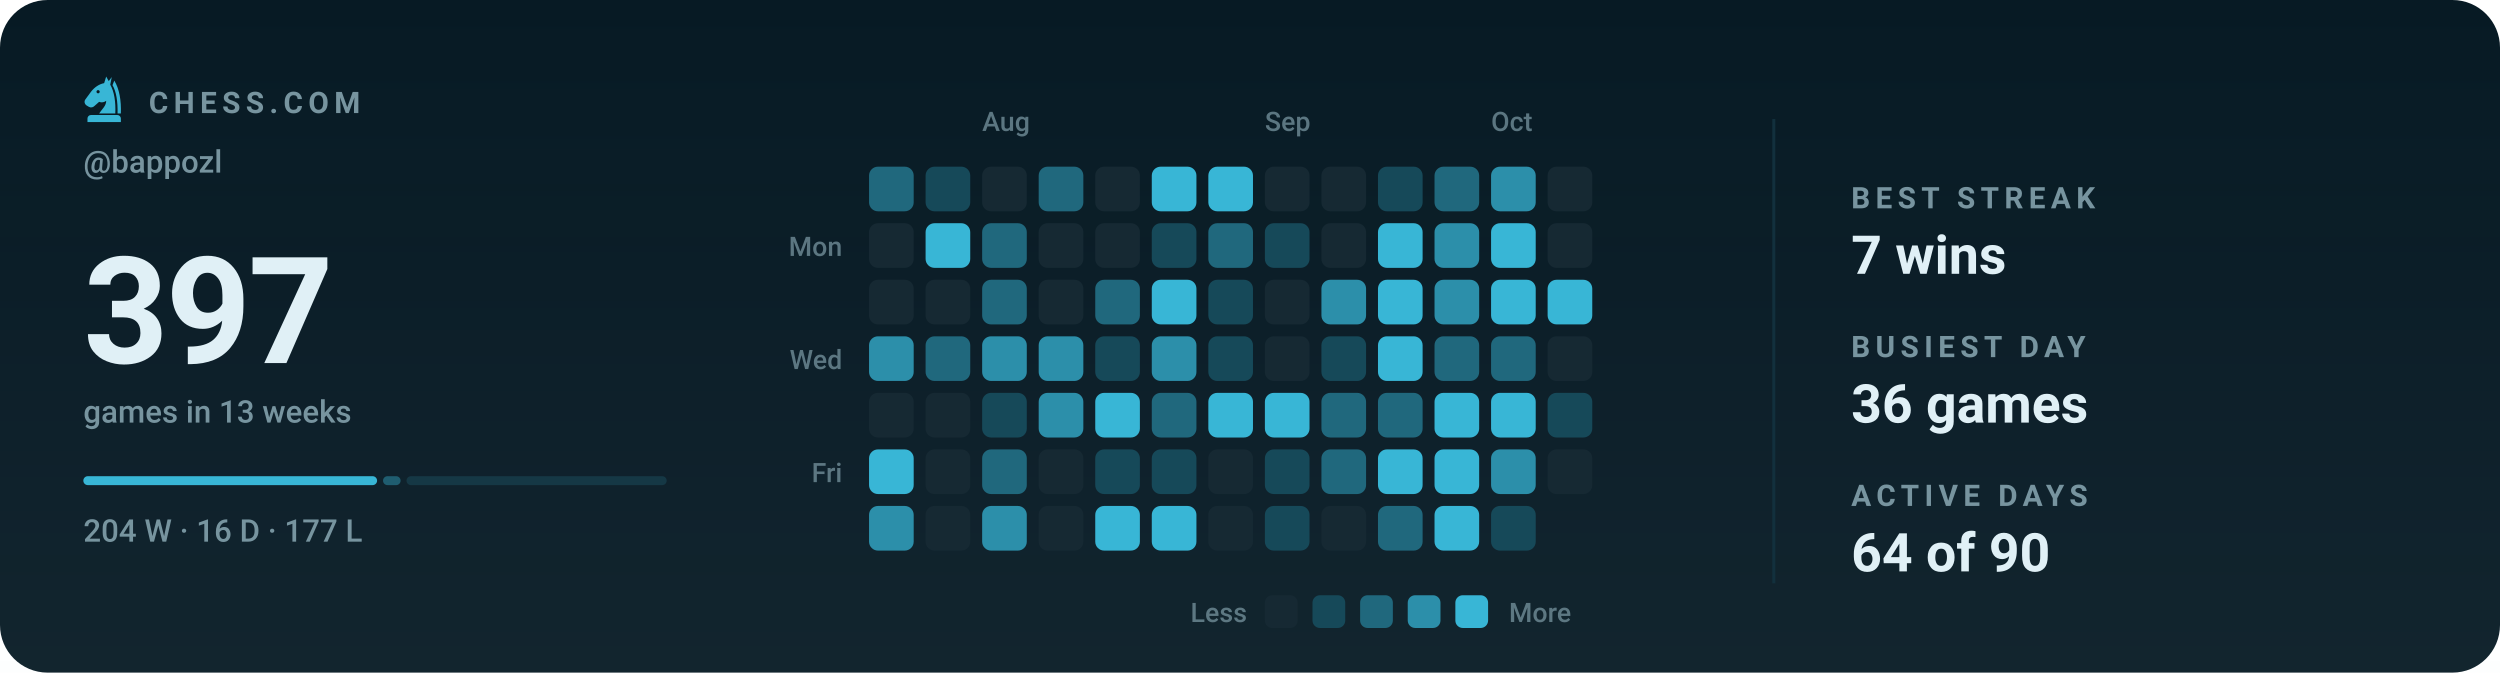
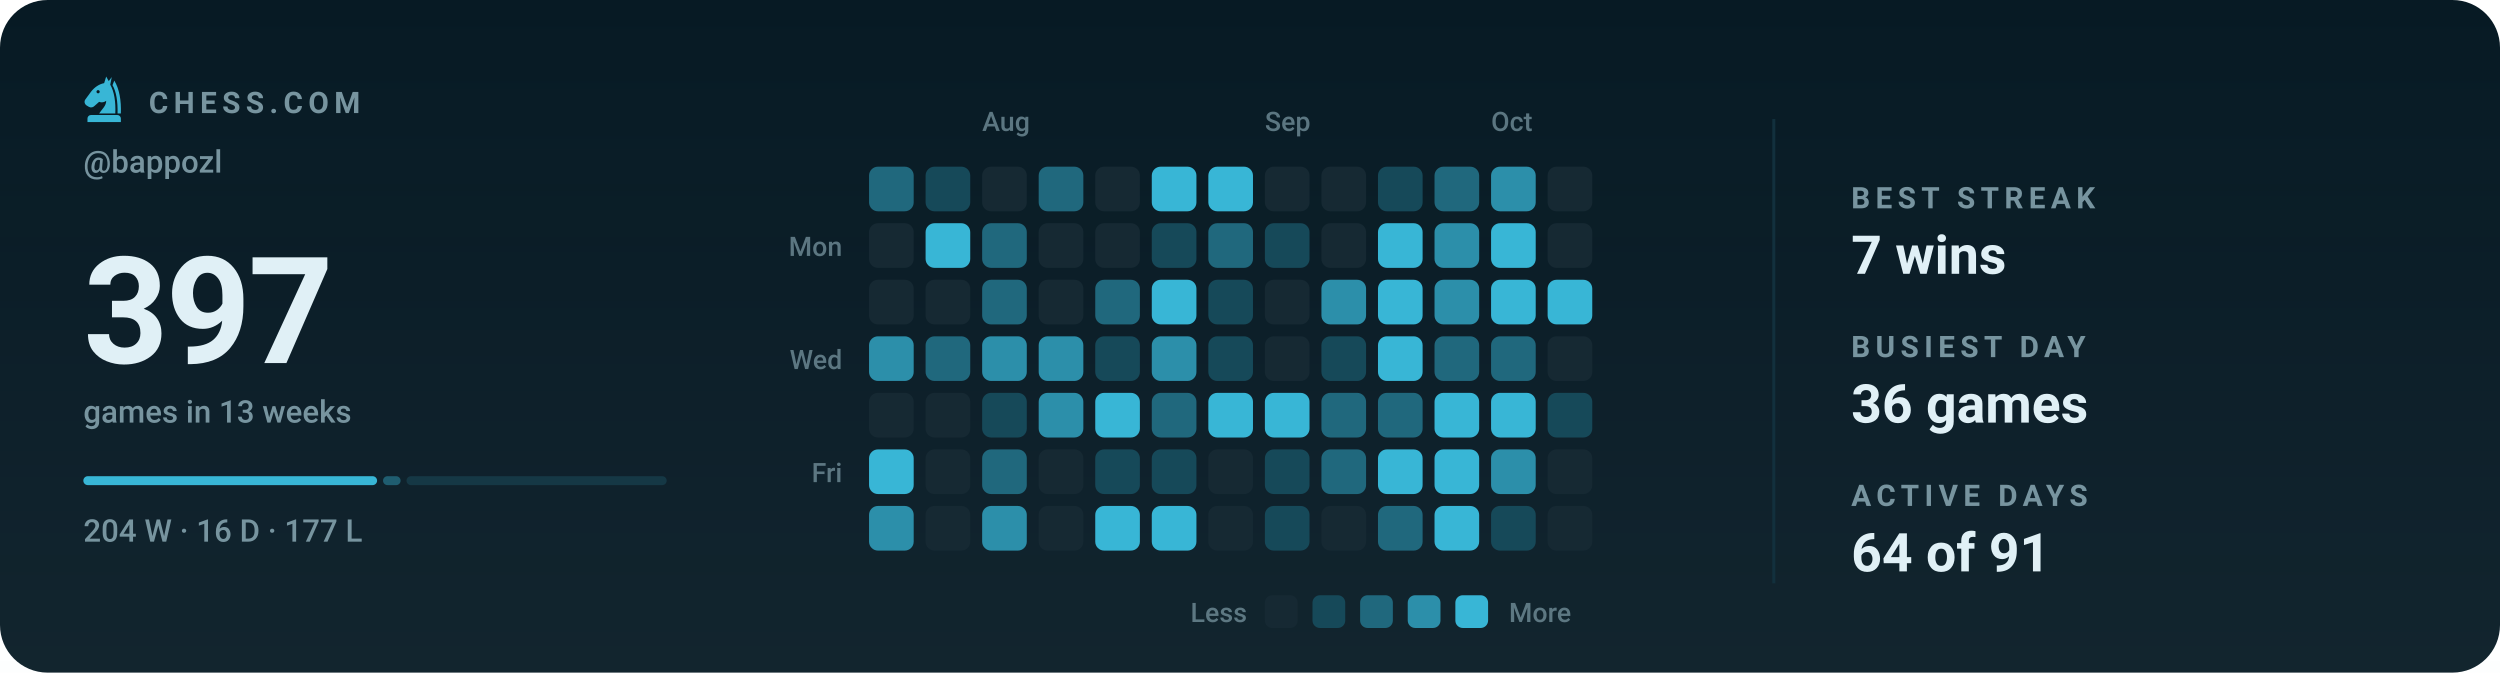
<svg xmlns="http://www.w3.org/2000/svg" viewBox="0 0 840 226" width="840" height="226" role="img" aria-label="Chess.com activity for bappozl: 397 games in the last 13 weeks">
  <style>svg{font-family:-apple-system,BlinkMacSystemFont,'Segoe UI',Roboto,'Helvetica Neue',Arial,sans-serif}text{fill:#e0f0f6;white-space:pre}.bg{fill:#071a24}.acc{fill:#38b6d6}.win{fill:#1baf7a}.draw{fill:#8b8f96}.loss{fill:#d03b3b}.lbl{font-size:10px;font-weight:600;letter-spacing:.18em;fill:#77949f}.cap{font-size:10.5px;font-weight:500;fill:#77949f}.num{font-family:-apple-system,BlinkMacSystemFont,'Segoe UI',Roboto,'Helvetica Neue',Arial,sans-serif;font-weight:700;letter-spacing:-.02em}.tick{font-size:9px;font-weight:500;fill:#77949f;opacity:.75}.dl{font-size:10px;font-weight:600}.rule{stroke:#12303d;stroke-width:1;fill:none}.grid{stroke:#12303d;stroke-width:1;fill:none;opacity:.7}.ln{fill:none;stroke:#38b6d6;stroke-width:2;stroke-linecap:round;stroke-linejoin:round}.ring{stroke:#071a24;stroke-width:2}.hollow{fill:none;stroke-width:1.5}.sq{fill:#e0f0f6;opacity:.035}</style>
  <rect class="bg" width="840" height="226" rx="16" />
  <defs>
    <linearGradient id="gp" x1="0" y1="0" x2="0" y2="1">
      <stop offset="0" stop-color="#e0f0f6" stop-opacity="0" />
      <stop offset="1" stop-color="#e0f0f6" stop-opacity=".05" />
    </linearGradient>
  </defs>
  <rect width="840" height="226" fill="url(#gp)" />
  <g class="acc" transform="translate(26.5,24.7) scale(0.17)">
    <path fill-rule="evenodd" d="M54 6L50 19C40 21 31 27 24 36L13 51C10 55 11 60 15 63L20 66C24 68 28 67 31 64L40 56C45 58 50 57 54 54C54 64 46 70 40 79H72C73 56 70 36 62 22L65 7L59 15zM41.2 36a3.2 3.2 0 1 0-6.4 0 3.2 3.2 0 1 0 6.4 0z" />
    <path d="M70 14C80 30 84 54 83 79H76.5C77 55 74 36 66.5 23z" />
    <path d="M24 82h52a7 7 0 0 1 7 7v7H17v-7a7 7 0 0 1 7-7z" />
  </g>
  <text class="lbl" x="50" y="38">CHESS.COM</text>
  <text class="cap" x="28" y="58">@bappozl</text>
  <text class="num" x="28" y="122" style="font-size:50px">397</text>
  <text class="cap" x="28" y="142">games in 13 weeks</text>
  <rect x="28.0" y="160" width="98.7" height="3" rx="1.5" fill="#38b6d6" opacity="1" />
  <rect x="128.7" y="160" width="5.9" height="3" rx="1.5" fill="#38b6d6" opacity="0.4" />
  <rect x="136.6" y="160" width="87.4" height="3" rx="1.5" fill="#38b6d6" opacity="0.15" />
  <text class="cap" x="28" y="182">204 W · 16 D · 177 L</text>
  <text class="tick" x="330" y="44">Aug</text>
  <text class="tick" x="425" y="44">Sep</text>
  <text class="tick" x="501" y="44">Oct</text>
  <text class="tick" x="283" y="86" text-anchor="end">Mon</text>
  <text class="tick" x="283" y="124" text-anchor="end">Wed</text>
  <text class="tick" x="283" y="162" text-anchor="end">Fri</text>
  <rect x="292" y="56" width="15" height="15" rx="3" fill="#20687d" />
  <rect x="292" y="75" width="15" height="15" rx="3" fill="#162933" />
  <rect x="292" y="94" width="15" height="15" rx="3" fill="#162933" />
  <rect x="292" y="113" width="15" height="15" rx="3" fill="#2c8faa" />
  <rect x="292" y="132" width="15" height="15" rx="3" fill="#162933" />
  <rect x="292" y="151" width="15" height="15" rx="3" fill="#38b6d6" />
  <rect x="292" y="170" width="15" height="15" rx="3" fill="#2c8faa" />
  <rect x="311" y="56" width="15" height="15" rx="3" fill="#164959" />
  <rect x="311" y="75" width="15" height="15" rx="3" fill="#38b6d6" />
  <rect x="311" y="94" width="15" height="15" rx="3" fill="#162933" />
  <rect x="311" y="113" width="15" height="15" rx="3" fill="#20687d" />
  <rect x="311" y="132" width="15" height="15" rx="3" fill="#162933" />
  <rect x="311" y="151" width="15" height="15" rx="3" fill="#162933" />
  <rect x="311" y="170" width="15" height="15" rx="3" fill="#162933" />
  <rect x="330" y="56" width="15" height="15" rx="3" fill="#162933" />
  <rect x="330" y="75" width="15" height="15" rx="3" fill="#20687d" />
  <rect x="330" y="94" width="15" height="15" rx="3" fill="#20687d" />
  <rect x="330" y="113" width="15" height="15" rx="3" fill="#2c8faa" />
  <rect x="330" y="132" width="15" height="15" rx="3" fill="#164959" />
  <rect x="330" y="151" width="15" height="15" rx="3" fill="#20687d" />
  <rect x="330" y="170" width="15" height="15" rx="3" fill="#2c8faa" />
  <rect x="349" y="56" width="15" height="15" rx="3" fill="#20687d" />
  <rect x="349" y="75" width="15" height="15" rx="3" fill="#162933" />
  <rect x="349" y="94" width="15" height="15" rx="3" fill="#162933" />
  <rect x="349" y="113" width="15" height="15" rx="3" fill="#2c8faa" />
  <rect x="349" y="132" width="15" height="15" rx="3" fill="#2c8faa" />
  <rect x="349" y="151" width="15" height="15" rx="3" fill="#162933" />
  <rect x="349" y="170" width="15" height="15" rx="3" fill="#162933" />
  <rect x="368" y="56" width="15" height="15" rx="3" fill="#162933" />
  <rect x="368" y="75" width="15" height="15" rx="3" fill="#162933" />
  <rect x="368" y="94" width="15" height="15" rx="3" fill="#20687d" />
  <rect x="368" y="113" width="15" height="15" rx="3" fill="#164959" />
  <rect x="368" y="132" width="15" height="15" rx="3" fill="#38b6d6" />
  <rect x="368" y="151" width="15" height="15" rx="3" fill="#164959" />
  <rect x="368" y="170" width="15" height="15" rx="3" fill="#38b6d6" />
  <rect x="387" y="56" width="15" height="15" rx="3" fill="#38b6d6" />
  <rect x="387" y="75" width="15" height="15" rx="3" fill="#164959" />
  <rect x="387" y="94" width="15" height="15" rx="3" fill="#38b6d6" />
  <rect x="387" y="113" width="15" height="15" rx="3" fill="#2c8faa" />
  <rect x="387" y="132" width="15" height="15" rx="3" fill="#20687d" />
  <rect x="387" y="151" width="15" height="15" rx="3" fill="#164959" />
  <rect x="387" y="170" width="15" height="15" rx="3" fill="#38b6d6" />
  <rect x="406" y="56" width="15" height="15" rx="3" fill="#38b6d6" />
  <rect x="406" y="75" width="15" height="15" rx="3" fill="#20687d" />
  <rect x="406" y="94" width="15" height="15" rx="3" fill="#164959" />
  <rect x="406" y="113" width="15" height="15" rx="3" fill="#164959" />
  <rect x="406" y="132" width="15" height="15" rx="3" fill="#38b6d6" />
  <rect x="406" y="151" width="15" height="15" rx="3" fill="#162933" />
  <rect x="406" y="170" width="15" height="15" rx="3" fill="#162933" />
  <rect x="425" y="56" width="15" height="15" rx="3" fill="#162933" />
  <rect x="425" y="75" width="15" height="15" rx="3" fill="#164959" />
  <rect x="425" y="94" width="15" height="15" rx="3" fill="#162933" />
  <rect x="425" y="113" width="15" height="15" rx="3" fill="#162933" />
  <rect x="425" y="132" width="15" height="15" rx="3" fill="#38b6d6" />
  <rect x="425" y="151" width="15" height="15" rx="3" fill="#164959" />
  <rect x="425" y="170" width="15" height="15" rx="3" fill="#164959" />
  <rect x="444" y="56" width="15" height="15" rx="3" fill="#162933" />
  <rect x="444" y="75" width="15" height="15" rx="3" fill="#162933" />
  <rect x="444" y="94" width="15" height="15" rx="3" fill="#2c8faa" />
  <rect x="444" y="113" width="15" height="15" rx="3" fill="#164959" />
  <rect x="444" y="132" width="15" height="15" rx="3" fill="#20687d" />
  <rect x="444" y="151" width="15" height="15" rx="3" fill="#20687d" />
  <rect x="444" y="170" width="15" height="15" rx="3" fill="#162933" />
  <rect x="463" y="56" width="15" height="15" rx="3" fill="#164959" />
  <rect x="463" y="75" width="15" height="15" rx="3" fill="#38b6d6" />
  <rect x="463" y="94" width="15" height="15" rx="3" fill="#38b6d6" />
  <rect x="463" y="113" width="15" height="15" rx="3" fill="#38b6d6" />
  <rect x="463" y="132" width="15" height="15" rx="3" fill="#20687d" />
  <rect x="463" y="151" width="15" height="15" rx="3" fill="#38b6d6" />
  <rect x="463" y="170" width="15" height="15" rx="3" fill="#20687d" />
  <rect x="482" y="56" width="15" height="15" rx="3" fill="#20687d" />
  <rect x="482" y="75" width="15" height="15" rx="3" fill="#2c8faa" />
  <rect x="482" y="94" width="15" height="15" rx="3" fill="#2c8faa" />
  <rect x="482" y="113" width="15" height="15" rx="3" fill="#20687d" />
  <rect x="482" y="132" width="15" height="15" rx="3" fill="#38b6d6" />
  <rect x="482" y="151" width="15" height="15" rx="3" fill="#38b6d6" />
  <rect x="482" y="170" width="15" height="15" rx="3" fill="#38b6d6" />
  <rect x="501" y="56" width="15" height="15" rx="3" fill="#2c8faa" />
  <rect x="501" y="75" width="15" height="15" rx="3" fill="#38b6d6" />
  <rect x="501" y="94" width="15" height="15" rx="3" fill="#38b6d6" />
  <rect x="501" y="113" width="15" height="15" rx="3" fill="#20687d" />
  <rect x="501" y="132" width="15" height="15" rx="3" fill="#38b6d6" />
  <rect x="501" y="151" width="15" height="15" rx="3" fill="#2c8faa" />
  <rect x="501" y="170" width="15" height="15" rx="3" fill="#164959" />
  <rect x="520" y="56" width="15" height="15" rx="3" fill="#162933" />
  <rect x="520" y="75" width="15" height="15" rx="3" fill="#162933" />
  <rect x="520" y="94" width="15" height="15" rx="3" fill="#38b6d6" />
  <rect x="520" y="113" width="15" height="15" rx="3" fill="#162933" />
  <rect x="520" y="132" width="15" height="15" rx="3" fill="#164959" />
  <rect x="520" y="151" width="15" height="15" rx="3" fill="#162933" />
+   <rect x="520" y="170" width="15" height="15" rx="3" fill="#162933" />
  <text class="tick" x="419" y="209" text-anchor="end">Less</text>
  <rect x="425" y="200" width="11" height="11" rx="2.5" fill="#162933" />
  <rect x="441" y="200" width="11" height="11" rx="2.5" fill="#164959" />
  <rect x="457" y="200" width="11" height="11" rx="2.5" fill="#20687d" />
  <rect x="473" y="200" width="11" height="11" rx="2.5" fill="#2c8faa" />
  <rect x="489" y="200" width="11" height="11" rx="2.5" fill="#38b6d6" />
  <text class="tick" x="507" y="209">More</text>
  <line class="rule" x1="596" y1="40" x2="596" y2="196" />
  <text class="lbl" x="622" y="70">BEST STREAK</text>
  <text x="622" y="92" style="font-size:18px;font-weight:600">7 wins</text>
  <text class="lbl" x="622" y="120">BUSIEST DAY</text>
  <text x="622" y="142" style="font-size:18px;font-weight:600">36 games</text>
  <text class="lbl" x="622" y="170">ACTIVE DAYS</text>
-   <text x="622" y="192" style="font-size:18px;font-weight:600">64 of 90</text>
+   <text x="622" y="192" style="font-size:18px;font-weight:600">64 of 91</text>
</svg>
